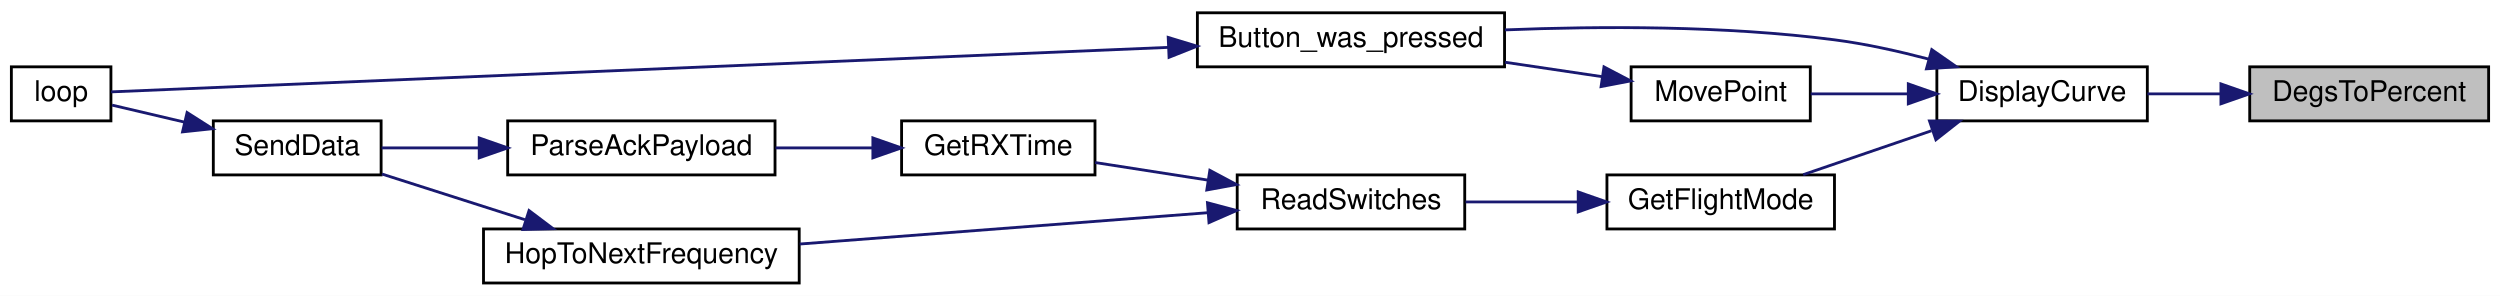
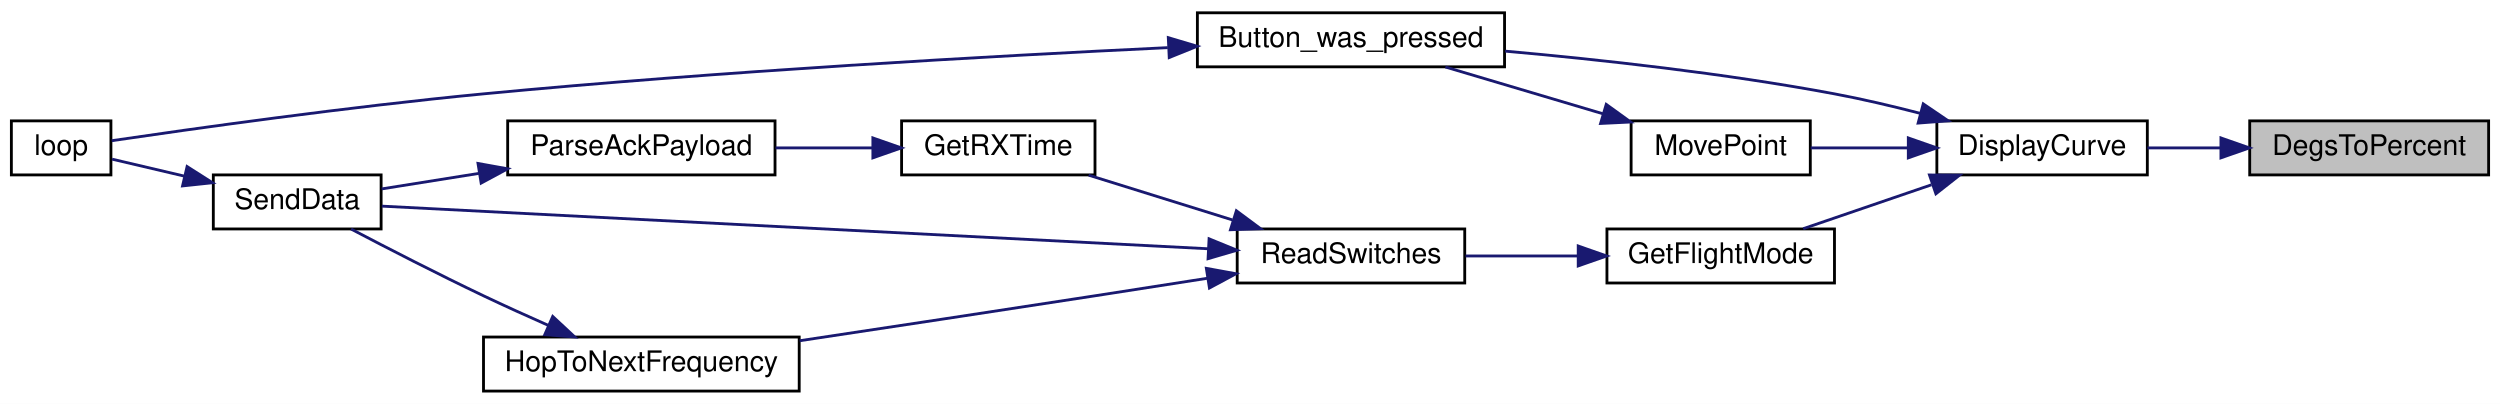
- <svg xmlns="http://www.w3.org/2000/svg" xmlns:xlink="http://www.w3.org/1999/xlink" width="879pt" height="104pt" viewBox="0.00 0.00 879.00 104.00">
-   <g id="graph0" class="graph" transform="scale(1 1) rotate(0) translate(4 100)">
-     <polygon fill="white" stroke="transparent" points="-4,4 -4,-100 875,-100 875,4 -4,4" />
+ <svg xmlns="http://www.w3.org/2000/svg" xmlns:xlink="http://www.w3.org/1999/xlink" width="879pt" height="142pt" viewBox="0.00 0.00 879.00 142.00">
+   <g id="graph0" class="graph" transform="scale(1 1) rotate(0) translate(4 138)">
+     <polygon fill="white" stroke="transparent" points="-4,4 -4,-138 875,-138 875,4 -4,4" />
    <g id="node1" class="node">
      <g id="a_node1">
        <a xlink:title=" ">
-           <polygon fill="#bfbfbf" stroke="black" points="787,-57.5 787,-76.5 871,-76.5 871,-57.5 787,-57.5" />
-           <text text-anchor="middle" x="829" y="-64.5" font-family="Helvetica,sans-Serif" font-size="10.00">DegsToPercent</text>
+           <polygon fill="#bfbfbf" stroke="black" points="787,-76.5 787,-95.5 871,-95.5 871,-76.5 787,-76.5" />
+           <text text-anchor="middle" x="829" y="-83.5" font-family="Helvetica,sans-Serif" font-size="10.00">DegsToPercent</text>
        </a>
      </g>
    </g>
    <g id="node2" class="node">
      <g id="a_node2">
        <a xlink:href="_transmitter_code_2src_2main_8cpp.html#af941d3a33327b2cee79e058ba9cd65f6" target="_top" xlink:title=" ">
-           <polygon fill="white" stroke="black" points="677,-57.5 677,-76.5 751,-76.5 751,-57.5 677,-57.5" />
-           <text text-anchor="middle" x="714" y="-64.5" font-family="Helvetica,sans-Serif" font-size="10.00">DisplayCurve</text>
+           <polygon fill="white" stroke="black" points="677,-76.5 677,-95.5 751,-95.5 751,-76.5 677,-76.5" />
+           <text text-anchor="middle" x="714" y="-83.5" font-family="Helvetica,sans-Serif" font-size="10.00">DisplayCurve</text>
        </a>
      </g>
    </g>
    <g id="edge1" class="edge">
-       <path fill="none" stroke="midnightblue" d="M776.8,-67C768.11,-67 759.24,-67 751.04,-67" />
-       <polygon fill="midnightblue" stroke="midnightblue" points="776.88,-70.5 786.88,-67 776.88,-63.5 776.88,-70.5" />
+       <path fill="none" stroke="midnightblue" d="M776.8,-86C768.11,-86 759.24,-86 751.04,-86" />
+       <polygon fill="midnightblue" stroke="midnightblue" points="776.88,-89.5 786.88,-86 776.88,-82.5 776.88,-89.5" />
    </g>
    <g id="node3" class="node">
      <g id="a_node3">
        <a xlink:href="_transmitter_code_2src_2main_8cpp.html#aed6c682ed45951f95e0b02cf6b570da2" target="_top" xlink:title=" ">
-           <polygon fill="white" stroke="black" points="417,-76.5 417,-95.5 525,-95.5 525,-76.5 417,-76.5" />
-           <text text-anchor="middle" x="471" y="-83.5" font-family="Helvetica,sans-Serif" font-size="10.00">Button_was_pressed</text>
+           <polygon fill="white" stroke="black" points="417,-114.5 417,-133.5 525,-133.5 525,-114.5 417,-114.5" />
+           <text text-anchor="middle" x="471" y="-121.5" font-family="Helvetica,sans-Serif" font-size="10.00">Button_was_pressed</text>
        </a>
      </g>
    </g>
    <g id="edge2" class="edge">
-       <path fill="none" stroke="midnightblue" d="M674.08,-79.23C663.46,-82.02 651.88,-84.59 641,-86 602.45,-91 558.53,-90.83 525.13,-89.49" />
-       <polygon fill="midnightblue" stroke="midnightblue" points="675.21,-82.55 683.91,-76.5 673.34,-75.8 675.21,-82.55" />
+       <path fill="none" stroke="midnightblue" d="M671.05,-98.17C661.25,-100.71 650.81,-103.16 641,-105 602.55,-112.2 558.63,-117.03 525.2,-120.02" />
+       <polygon fill="midnightblue" stroke="midnightblue" points="672.21,-101.48 680.97,-95.53 670.41,-94.72 672.21,-101.48" />
    </g>
    <g id="node5" class="node">
      <g id="a_node5">
        <a xlink:href="_transmitter_code_2src_2main_8cpp.html#adf35f0ced7990f813a783d0ecd33bf64" target="_top" xlink:title=" ">
-           <polygon fill="white" stroke="black" points="561,-19.5 561,-38.5 641,-38.5 641,-19.5 561,-19.5" />
-           <text text-anchor="middle" x="601" y="-26.5" font-family="Helvetica,sans-Serif" font-size="10.00">GetFlightMode</text>
+           <polygon fill="white" stroke="black" points="561,-38.5 561,-57.5 641,-57.5 641,-38.5 561,-38.5" />
+           <text text-anchor="middle" x="601" y="-45.5" font-family="Helvetica,sans-Serif" font-size="10.00">GetFlightMode</text>
        </a>
      </g>
    </g>
    <g id="edge4" class="edge">
-       <path fill="none" stroke="midnightblue" d="M675.11,-54.03C660.32,-48.97 643.67,-43.27 630,-38.59" />
-       <polygon fill="midnightblue" stroke="midnightblue" points="674.4,-57.48 684.99,-57.41 676.66,-50.86 674.4,-57.48" />
+       <path fill="none" stroke="midnightblue" d="M675.11,-73.03C660.32,-67.97 643.67,-62.27 630,-57.59" />
+       <polygon fill="midnightblue" stroke="midnightblue" points="674.4,-76.48 684.99,-76.41 676.66,-69.86 674.4,-76.48" />
    </g>
    <g id="node11" class="node">
      <g id="a_node11">
        <a xlink:href="_transmitter_code_2src_2main_8cpp.html#aad727ec0b0f9f34487a535eaa4a83172" target="_top" xlink:title="moves point very close to where user hit screen">
-           <polygon fill="white" stroke="black" points="569.5,-57.5 569.5,-76.5 632.5,-76.5 632.5,-57.5 569.5,-57.5" />
-           <text text-anchor="middle" x="601" y="-64.5" font-family="Helvetica,sans-Serif" font-size="10.00">MovePoint</text>
+           <polygon fill="white" stroke="black" points="569.5,-76.5 569.5,-95.5 632.5,-95.5 632.5,-76.5 569.5,-76.5" />
+           <text text-anchor="middle" x="601" y="-83.5" font-family="Helvetica,sans-Serif" font-size="10.00">MovePoint</text>
+         </a>
+       </g>
+     </g>
+     <g id="edge13" class="edge">
+       <path fill="none" stroke="midnightblue" d="M666.63,-86C655.16,-86 643.16,-86 632.65,-86" />
+       <polygon fill="midnightblue" stroke="midnightblue" points="666.96,-89.5 676.96,-86 666.96,-82.5 666.96,-89.5" />
+     </g>
+     <g id="node4" class="node">
+       <g id="a_node4">
+         <a xlink:href="_transmitter_code_2src_2main_8cpp.html#afe461d27b9c48d5921c00d521181f12f" target="_top" xlink:title=" ">
+           <polygon fill="white" stroke="black" points="0,-76.5 0,-95.5 35,-95.5 35,-76.5 0,-76.5" />
+           <text text-anchor="middle" x="17.5" y="-83.5" font-family="Helvetica,sans-Serif" font-size="10.00">loop</text>
+         </a>
+       </g>
+     </g>
+     <g id="edge3" class="edge">
+       <path fill="none" stroke="midnightblue" d="M406.59,-121.25C345.03,-118.3 248.98,-112.93 166,-105 118.45,-100.46 62.6,-92.56 35.27,-88.53" />
+       <polygon fill="midnightblue" stroke="midnightblue" points="406.77,-124.76 416.92,-121.74 407.1,-117.77 406.77,-124.76" />
+     </g>
+     <g id="node6" class="node">
+       <g id="a_node6">
+         <a xlink:href="_radio_functions_8h.html#ab0af36f3442ad4f2d0b716c14c7d6085" target="_top" xlink:title=" ">
+           <polygon fill="white" stroke="black" points="431,-38.5 431,-57.5 511,-57.5 511,-38.5 431,-38.5" />
+           <text text-anchor="middle" x="471" y="-45.5" font-family="Helvetica,sans-Serif" font-size="10.00">ReadSwitches</text>
+         </a>
+       </g>
+     </g>
+     <g id="edge5" class="edge">
+       <path fill="none" stroke="midnightblue" d="M550.67,-48C537.63,-48 523.73,-48 511.3,-48" />
+       <polygon fill="midnightblue" stroke="midnightblue" points="550.9,-51.5 560.9,-48 550.9,-44.5 550.9,-51.5" />
+     </g>
+     <g id="node7" class="node">
+       <g id="a_node7">
+         <a xlink:href="_transmitter_code_2src_2main_8cpp.html#acd508e422b616377d0f0cdb44e4cfae0" target="_top" xlink:title=" ">
+           <polygon fill="white" stroke="black" points="313,-76.5 313,-95.5 381,-95.5 381,-76.5 313,-76.5" />
+           <text text-anchor="middle" x="347" y="-83.5" font-family="Helvetica,sans-Serif" font-size="10.00">GetRXTime</text>
+         </a>
+       </g>
+     </g>
+     <g id="edge6" class="edge">
+       <path fill="none" stroke="midnightblue" d="M429.29,-60.68C412.8,-65.81 394.09,-71.64 378.78,-76.41" />
+       <polygon fill="midnightblue" stroke="midnightblue" points="430.71,-63.9 439.21,-57.59 428.63,-57.22 430.71,-63.9" />
+     </g>
+     <g id="node9" class="node">
+       <g id="a_node9">
+         <a xlink:href="_radio_functions_8cpp.html#a3d7322e78f097d02d476f17a6306997c" target="_top" xlink:title=" ">
+           <polygon fill="white" stroke="black" points="71,-57.5 71,-76.5 130,-76.5 130,-57.5 71,-57.5" />
+           <text text-anchor="middle" x="100.5" y="-64.5" font-family="Helvetica,sans-Serif" font-size="10.00">SendData</text>
        </a>
      </g>
    </g>
    <g id="edge12" class="edge">
-       <path fill="none" stroke="midnightblue" d="M666.63,-67C655.16,-67 643.16,-67 632.65,-67" />
-       <polygon fill="midnightblue" stroke="midnightblue" points="666.96,-70.5 676.96,-67 666.96,-63.5 666.96,-70.5" />
-     </g>
-     <g id="node4" class="node">
-       <g id="a_node4">
-         <a xlink:href="_transmitter_code_2src_2main_8cpp.html#afe461d27b9c48d5921c00d521181f12f" target="_top" xlink:title=" ">
-           <polygon fill="white" stroke="black" points="0,-57.5 0,-76.5 35,-76.5 35,-57.5 0,-57.5" />
-           <text text-anchor="middle" x="17.5" y="-64.5" font-family="Helvetica,sans-Serif" font-size="10.00">loop</text>
-         </a>
-       </g>
-     </g>
-     <g id="edge3" class="edge">
-       <path fill="none" stroke="midnightblue" d="M406.68,-83.34C301.11,-78.89 94.83,-70.21 35.08,-67.7" />
-       <polygon fill="midnightblue" stroke="midnightblue" points="406.74,-86.84 416.88,-83.76 407.04,-79.85 406.74,-86.84" />
-     </g>
-     <g id="node6" class="node">
-       <g id="a_node6">
-         <a xlink:href="_radio_functions_8h.html#ab0af36f3442ad4f2d0b716c14c7d6085" target="_top" xlink:title=" ">
-           <polygon fill="white" stroke="black" points="431,-19.5 431,-38.5 511,-38.5 511,-19.5 431,-19.5" />
-           <text text-anchor="middle" x="471" y="-26.5" font-family="Helvetica,sans-Serif" font-size="10.00">ReadSwitches</text>
-         </a>
-       </g>
-     </g>
-     <g id="edge5" class="edge">
-       <path fill="none" stroke="midnightblue" d="M550.67,-29C537.63,-29 523.73,-29 511.3,-29" />
-       <polygon fill="midnightblue" stroke="midnightblue" points="550.9,-32.5 560.9,-29 550.9,-25.5 550.9,-32.5" />
-     </g>
-     <g id="node7" class="node">
-       <g id="a_node7">
-         <a xlink:href="_transmitter_code_2src_2main_8cpp.html#acd508e422b616377d0f0cdb44e4cfae0" target="_top" xlink:title=" ">
-           <polygon fill="white" stroke="black" points="313,-38.5 313,-57.5 381,-57.5 381,-38.5 313,-38.5" />
-           <text text-anchor="middle" x="347" y="-45.5" font-family="Helvetica,sans-Serif" font-size="10.00">GetRXTime</text>
-         </a>
-       </g>
-     </g>
-     <g id="edge6" class="edge">
-       <path fill="none" stroke="midnightblue" d="M420.72,-36.67C407.39,-38.75 393.27,-40.95 381.06,-42.85" />
-       <polygon fill="midnightblue" stroke="midnightblue" points="421.38,-40.11 430.73,-35.12 420.31,-33.2 421.38,-40.11" />
+       <path fill="none" stroke="midnightblue" d="M420.85,-50.53C342.82,-54.56 193.03,-62.28 130.27,-65.52" />
+       <polygon fill="midnightblue" stroke="midnightblue" points="421.11,-54.03 430.91,-50.02 420.75,-47.04 421.11,-54.03" />
    </g>
    <g id="node10" class="node">
      <g id="a_node10">
        <a xlink:href="_radio_functions_8cpp.html#aa48ea4c5d47aa93d17dbc7d7b19238d8" target="_top" xlink:title=" ">
          <polygon fill="white" stroke="black" points="166,-0.5 166,-19.5 277,-19.5 277,-0.5 166,-0.5" />
          <text text-anchor="middle" x="221.5" y="-7.5" font-family="Helvetica,sans-Serif" font-size="10.00">HopToNextFrequency</text>
        </a>
      </g>
    </g>
    <g id="edge10" class="edge">
-       <path fill="none" stroke="midnightblue" d="M420.65,-25.21C379.2,-22.03 320.05,-17.49 277.18,-14.2" />
-       <polygon fill="midnightblue" stroke="midnightblue" points="420.54,-28.71 430.78,-25.99 421.08,-21.73 420.54,-28.71" />
+       <path fill="none" stroke="midnightblue" d="M420.51,-40.16C407.65,-38.14 393.81,-35.98 381,-34 346.48,-28.67 307.71,-22.8 277.16,-18.2" />
+       <polygon fill="midnightblue" stroke="midnightblue" points="420.15,-43.65 430.58,-41.75 421.24,-36.74 420.15,-43.65" />
    </g>
    <g id="node8" class="node">
      <g id="a_node8">
        <a xlink:href="_radio_functions_8h.html#a230e862a4da0f66746b6b3afba6bd77a" target="_top" xlink:title=" ">
-           <polygon fill="white" stroke="black" points="174.5,-38.5 174.5,-57.5 268.5,-57.5 268.5,-38.5 174.5,-38.5" />
-           <text text-anchor="middle" x="221.5" y="-45.5" font-family="Helvetica,sans-Serif" font-size="10.00">ParseAckPayload</text>
+           <polygon fill="white" stroke="black" points="174.5,-76.5 174.5,-95.5 268.5,-95.5 268.5,-76.5 174.5,-76.5" />
+           <text text-anchor="middle" x="221.5" y="-83.5" font-family="Helvetica,sans-Serif" font-size="10.00">ParseAckPayload</text>
        </a>
      </g>
    </g>
    <g id="edge7" class="edge">
-       <path fill="none" stroke="midnightblue" d="M302.67,-48C291.68,-48 279.82,-48 268.69,-48" />
-       <polygon fill="midnightblue" stroke="midnightblue" points="302.9,-51.5 312.9,-48 302.9,-44.5 302.9,-51.5" />
-     </g>
-     <g id="node9" class="node">
-       <g id="a_node9">
-         <a xlink:href="_radio_functions_8cpp.html#a3d7322e78f097d02d476f17a6306997c" target="_top" xlink:title=" ">
-           <polygon fill="white" stroke="black" points="71,-38.5 71,-57.5 130,-57.5 130,-38.5 71,-38.5" />
-           <text text-anchor="middle" x="100.5" y="-45.5" font-family="Helvetica,sans-Serif" font-size="10.00">SendData</text>
-         </a>
-       </g>
+       <path fill="none" stroke="midnightblue" d="M302.67,-86C291.68,-86 279.82,-86 268.69,-86" />
+       <polygon fill="midnightblue" stroke="midnightblue" points="302.9,-89.5 312.9,-86 302.9,-82.5 302.9,-89.5" />
    </g>
    <g id="edge8" class="edge">
-       <path fill="none" stroke="midnightblue" d="M164.22,-48C152.43,-48 140.47,-48 130.2,-48" />
-       <polygon fill="midnightblue" stroke="midnightblue" points="164.49,-51.5 174.49,-48 164.49,-44.5 164.49,-51.5" />
+       <path fill="none" stroke="midnightblue" d="M164.58,-77.07C152.67,-75.17 140.57,-73.24 130.2,-71.58" />
+       <polygon fill="midnightblue" stroke="midnightblue" points="164.06,-80.53 174.49,-78.65 165.17,-73.62 164.06,-80.53" />
    </g>
    <g id="edge9" class="edge">
-       <path fill="none" stroke="midnightblue" d="M60.78,-57.08C51.86,-59.18 42.82,-61.3 35.4,-63.04" />
-       <polygon fill="midnightblue" stroke="midnightblue" points="61.78,-60.44 70.71,-54.75 60.18,-53.63 61.78,-60.44" />
+       <path fill="none" stroke="midnightblue" d="M60.78,-76.08C51.86,-78.18 42.82,-80.3 35.4,-82.04" />
+       <polygon fill="midnightblue" stroke="midnightblue" points="61.78,-79.44 70.71,-73.75 60.18,-72.63 61.78,-79.44" />
    </g>
    <g id="edge11" class="edge">
-       <path fill="none" stroke="midnightblue" d="M180.56,-22.75C164.09,-28.01 145.38,-33.99 130.29,-38.81" />
-       <polygon fill="midnightblue" stroke="midnightblue" points="182.01,-25.97 190.47,-19.59 179.88,-19.3 182.01,-25.97" />
+       <path fill="none" stroke="midnightblue" d="M188.87,-23.56C181.34,-26.89 173.35,-30.5 166,-34 150.1,-41.56 132.3,-50.72 119.43,-57.47" />
+       <polygon fill="midnightblue" stroke="midnightblue" points="190.34,-26.74 198.09,-19.52 187.53,-20.32 190.34,-26.74" />
    </g>
-     <g id="edge13" class="edge">
-       <path fill="none" stroke="midnightblue" d="M559.31,-73.04C548.46,-74.65 536.58,-76.41 525.17,-78.11" />
-       <polygon fill="midnightblue" stroke="midnightblue" points="559.96,-76.48 569.34,-71.55 558.94,-69.56 559.96,-76.48" />
+     <g id="edge14" class="edge">
+       <path fill="none" stroke="midnightblue" d="M559.74,-97.95C541.83,-103.27 521.04,-109.44 504.2,-114.44" />
+       <polygon fill="midnightblue" stroke="midnightblue" points="560.75,-101.3 569.34,-95.1 558.76,-94.59 560.75,-101.3" />
    </g>
  </g>
</svg>
